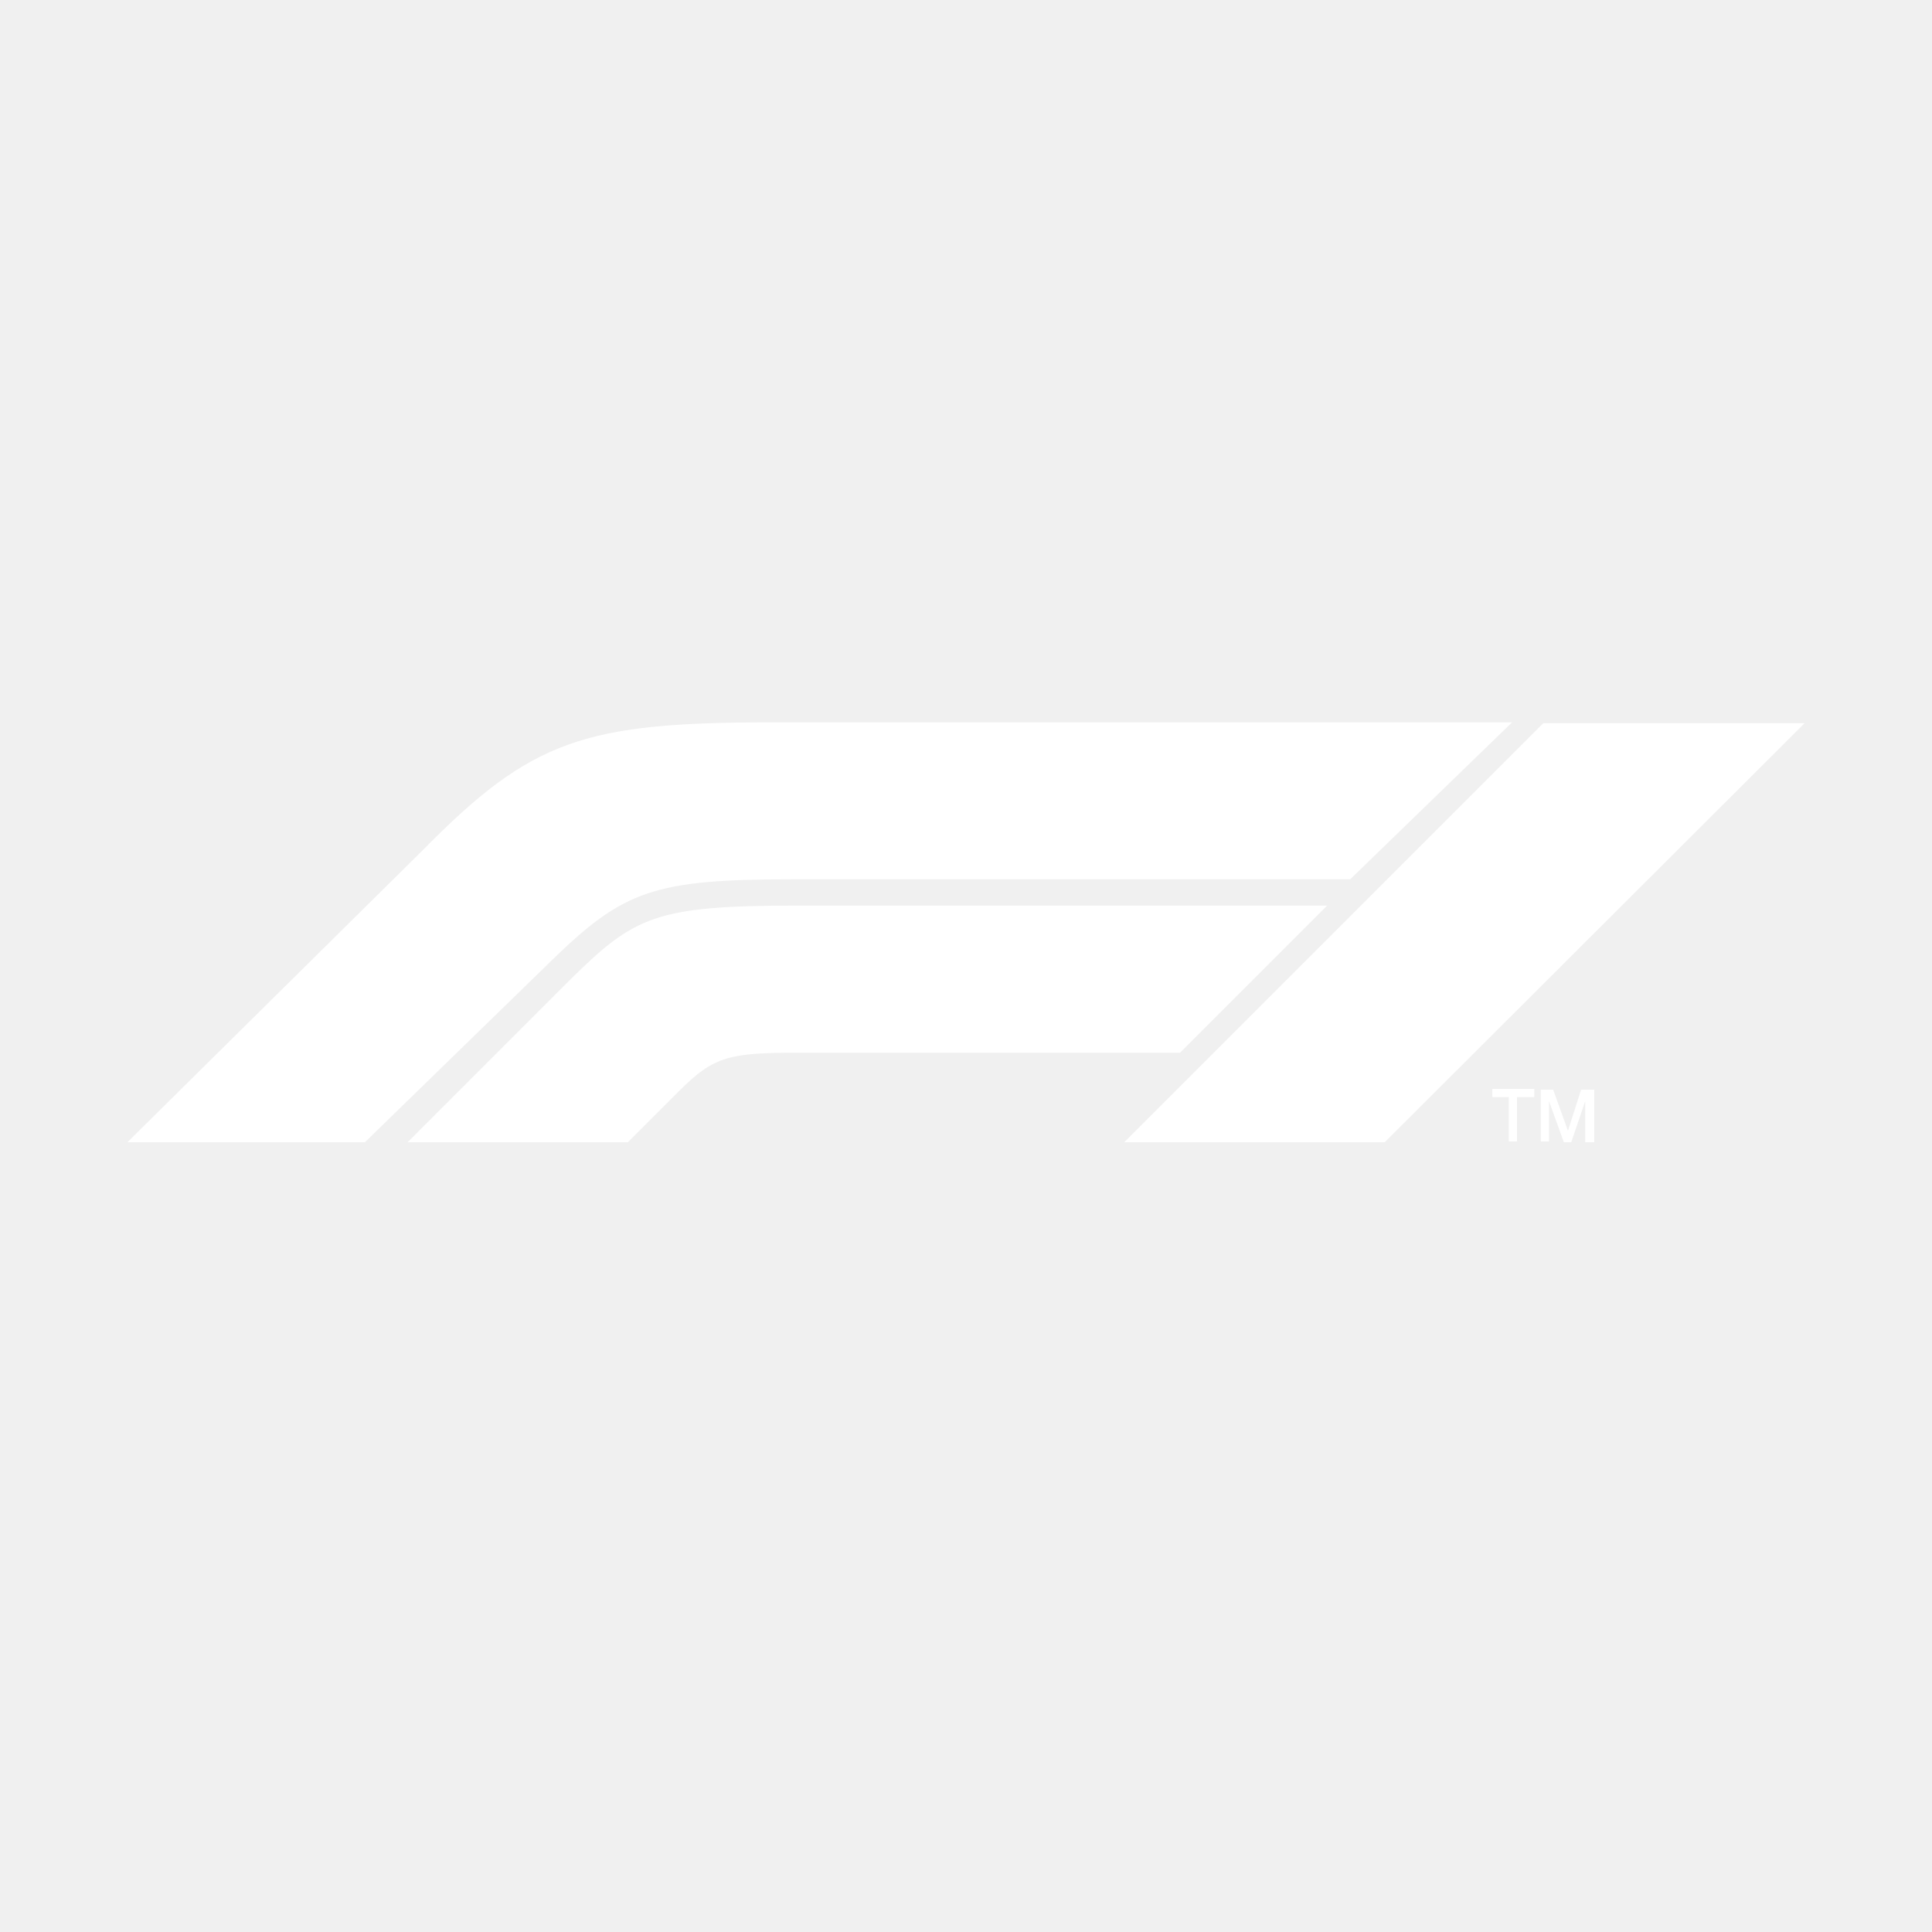
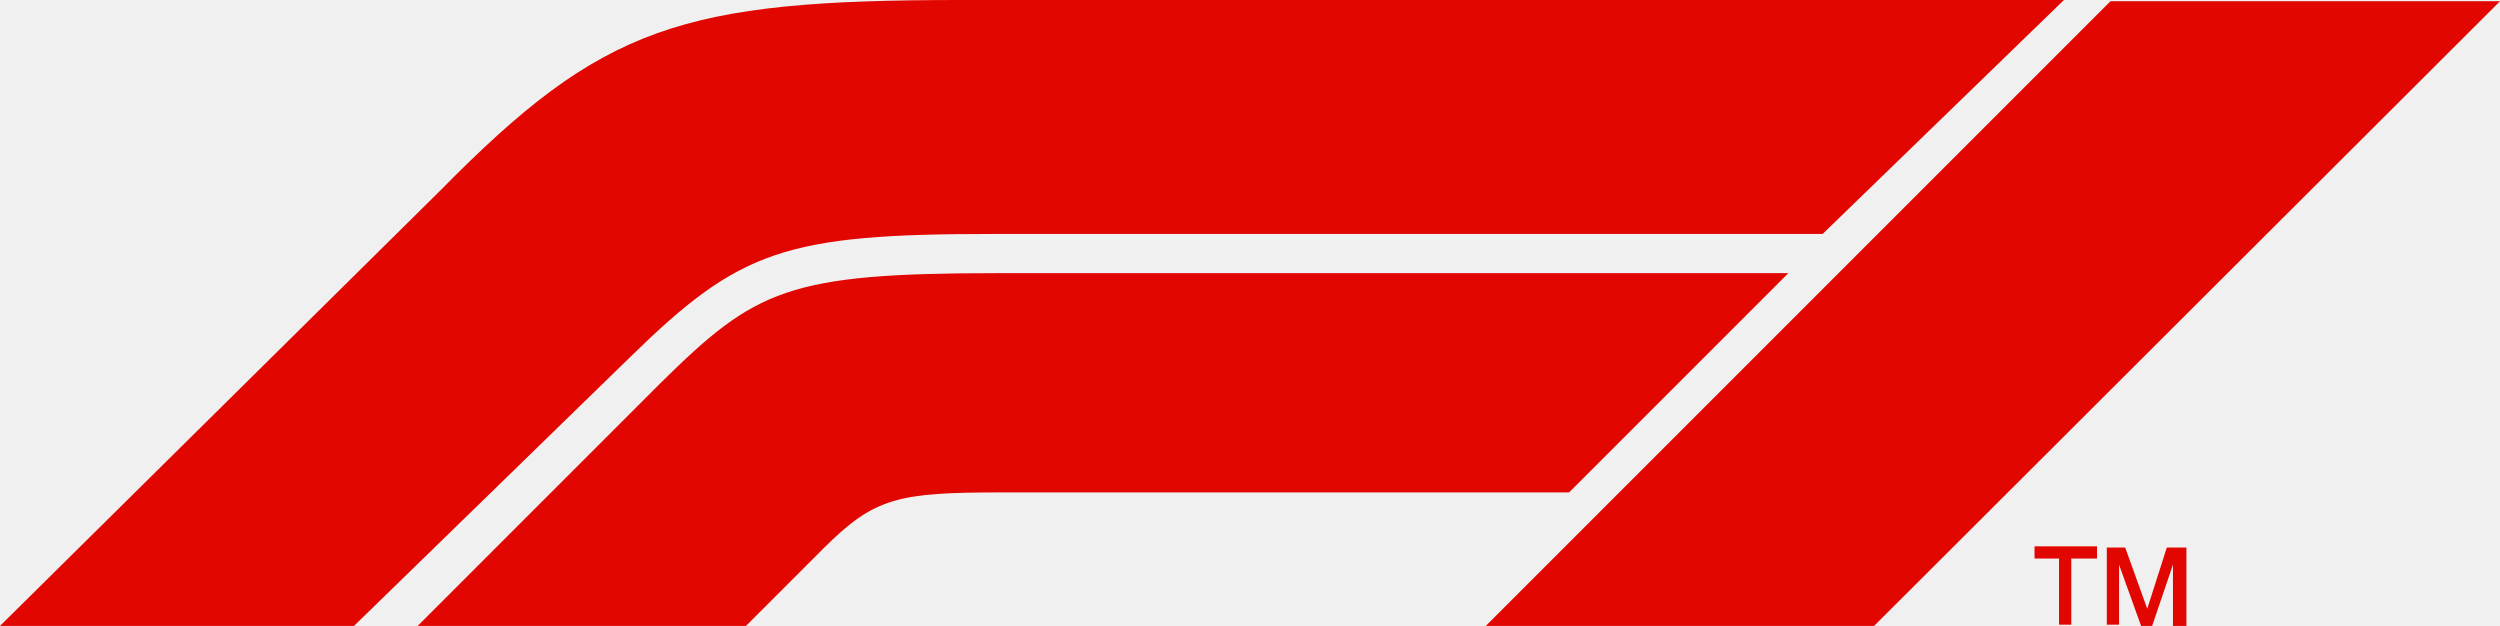
- <svg xmlns="http://www.w3.org/2000/svg" style="fill:#fff;background:#e10600" viewBox="0 0 235.1 235.1">
-   <path d="M181.6 133.5h2v5.4h1v-5.4h2.1v-1h-5.1zm5.9 5.4h1V134l1.8 5h.9l1.7-5v5h1.1v-6.4h-1.6l-1.6 5-1.8-5h-1.5zM67 117l-22.6 22H15.5l36-35.6C64.7 90 71.1 87.9 94 87.9h90L164.3 107H96.6c-17 0-20.7 1.3-29.6 10zm94.5-6.8H97c-17.2 0-19.8 1.3-27.6 9L49.6 139h26.8l6.3-6.3c4.2-4.2 6.1-4.6 14.6-4.6h46.3zm7 28.8 51.1-51h-31.8l-51 51Z" />
+ <svg xmlns="http://www.w3.org/2000/svg" fill="#e10600" viewBox="0 0 204.1 51.1">
+   <path d="M166.1 45.6h2V51h1v-5.4h2.1v-1h-5.1zM172 51h1v-4.9l1.8 5h.9l1.7-5v5h1.1v-6.4h-1.6l-1.6 5-1.8-5H172ZM51.5 29.1l-22.6 22H0l36-35.6C49.2 2.1 55.6 0 78.5 0h90l-19.7 19.1H81.1c-17 0-20.7 1.3-29.6 10zm94.5-6.8H81.5c-17.2 0-19.8 1.3-27.6 9L34.1 51.1h26.8l6.3-6.3c4.2-4.2 6.1-4.6 14.6-4.6h46.3zm7 28.8 51.1-51h-31.8l-51 51z" />
</svg>
